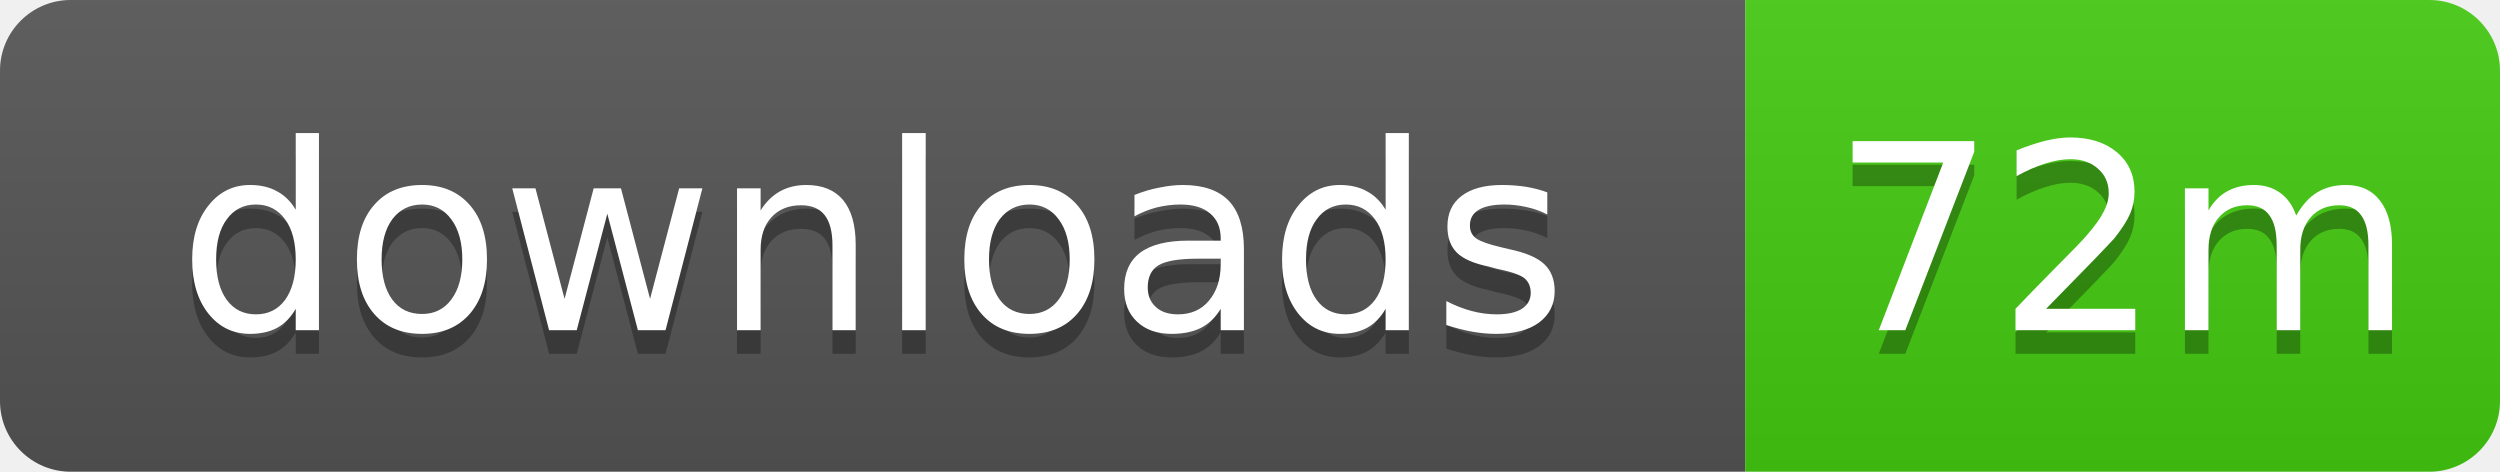
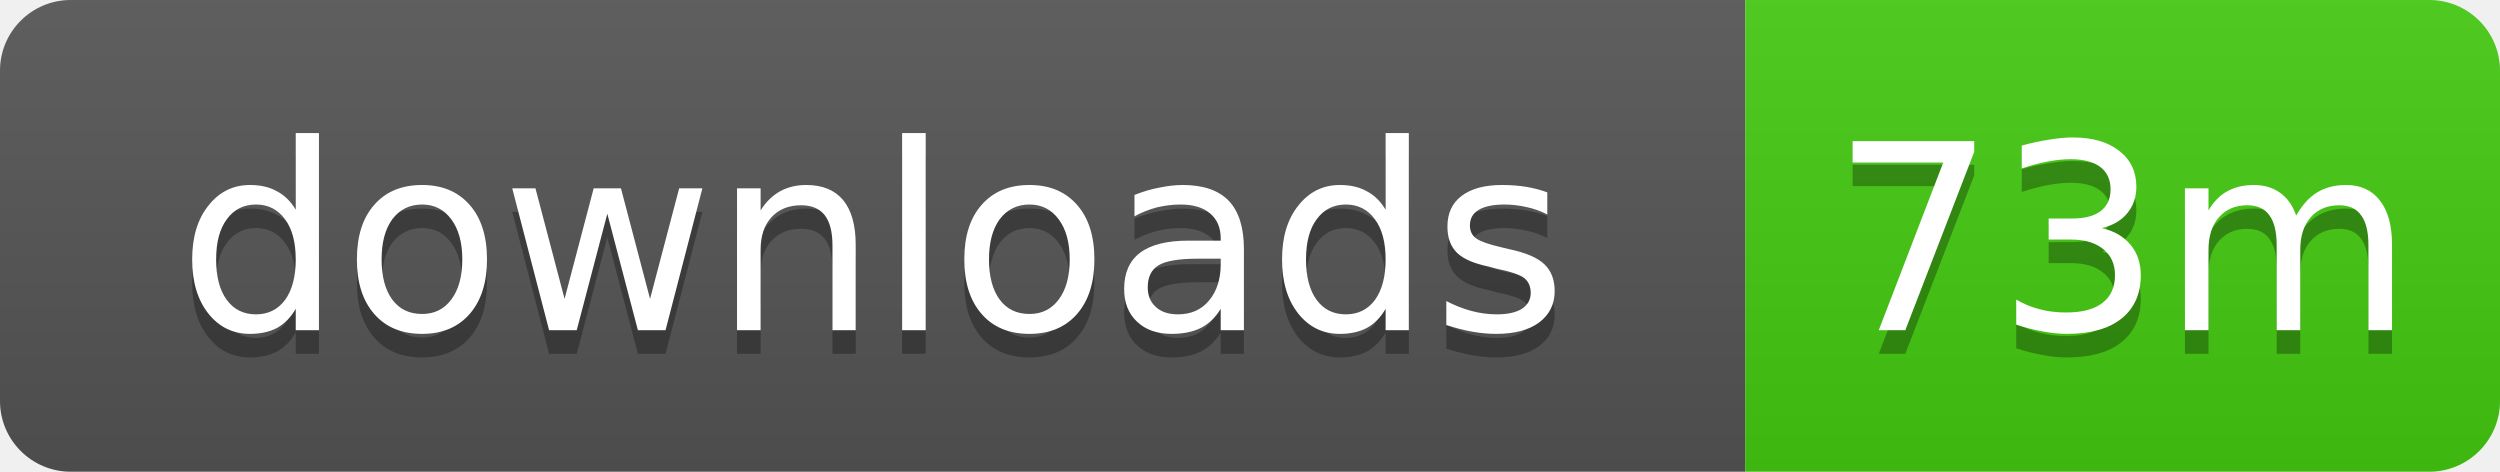
- <svg xmlns="http://www.w3.org/2000/svg" width="106" height="20" role="img" aria-label="downloads: 72m">
+ <svg xmlns="http://www.w3.org/2000/svg" width="106" height="20" role="img" aria-label="downloads: 73m">
  <linearGradient id="s" x2="0" y2="100%">
    <stop offset="0" stop-color="#bbb" stop-opacity=".1" />
    <stop offset="1" stop-opacity=".1" />
  </linearGradient>
  <clipPath id="r">
    <rect width="106" height="20" rx="3" />
  </clipPath>
  <g clip-path="url(#r)">
    <rect width="74" height="20" fill="#555" />
    <rect x="74" width="32" height="20" fill="#4c1" />
    <rect width="106" height="20" fill="url(#s)" />
  </g>
  <g fill="#fff" text-anchor="middle" font-family="Verdana,Geneva,DejaVu Sans,sans-serif" text-rendering="geometricPrecision" font-size="11">
    <text x="37" y="15" fill="#010101" fill-opacity=".3">downloads</text>
    <text x="37" y="14">downloads</text>
-     <text x="90" y="15" fill="#010101" fill-opacity=".3">72m</text>
-     <text x="90" y="14">72m</text>
+     <text x="90" y="15" fill="#010101" fill-opacity=".3">73m</text>
+     <text x="90" y="14">73m</text>
  </g>
</svg>
